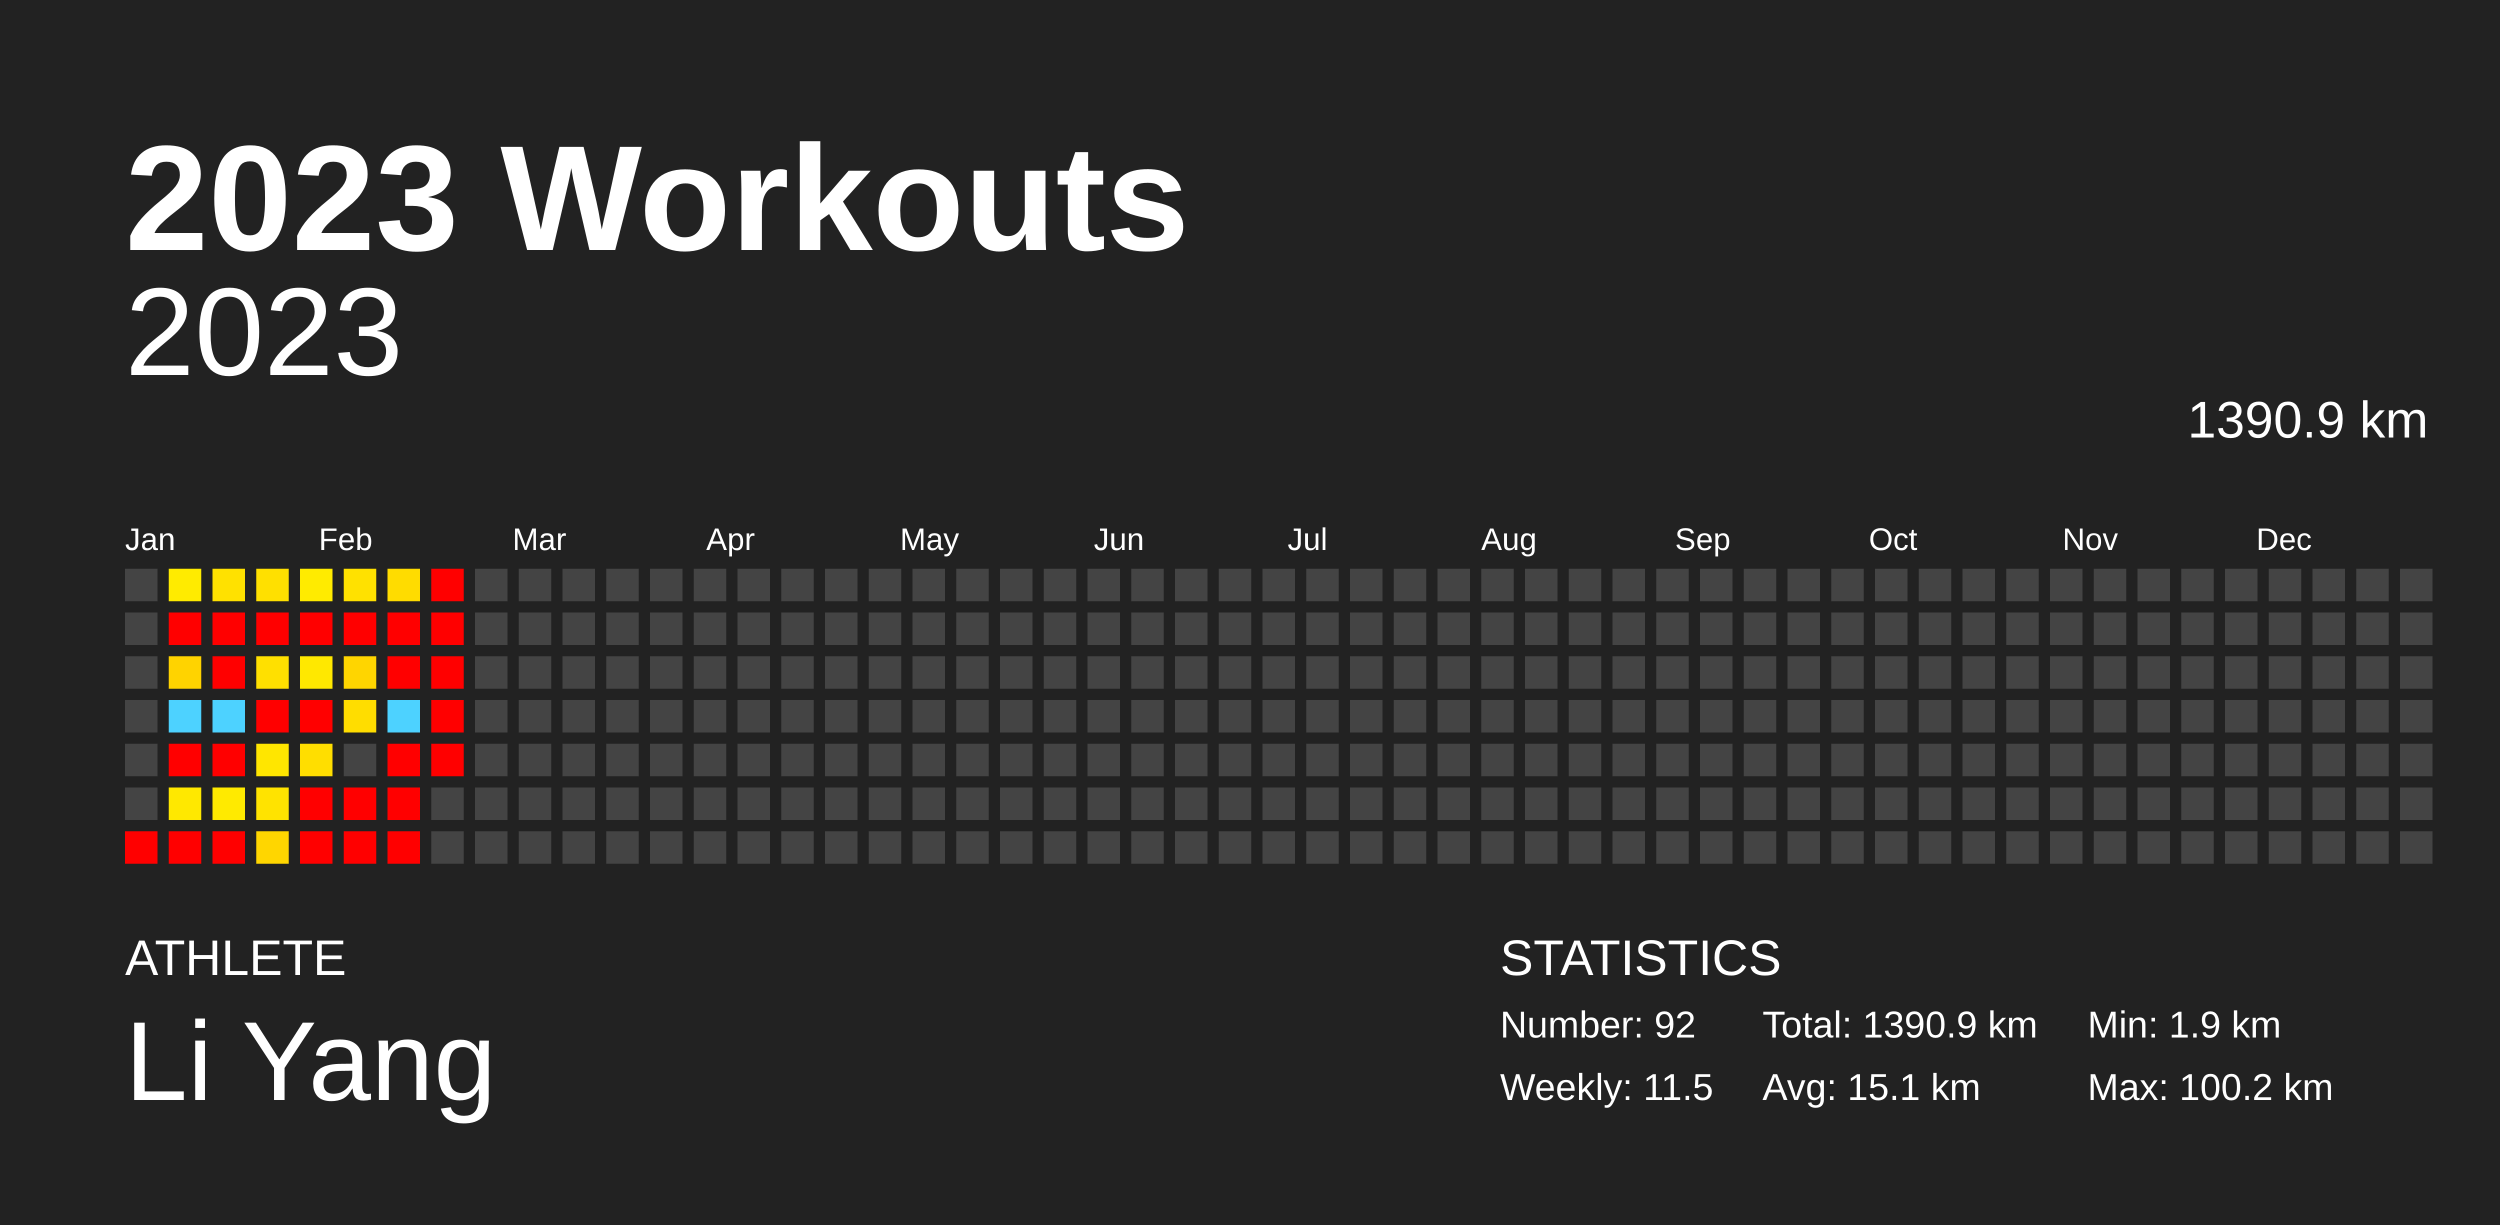
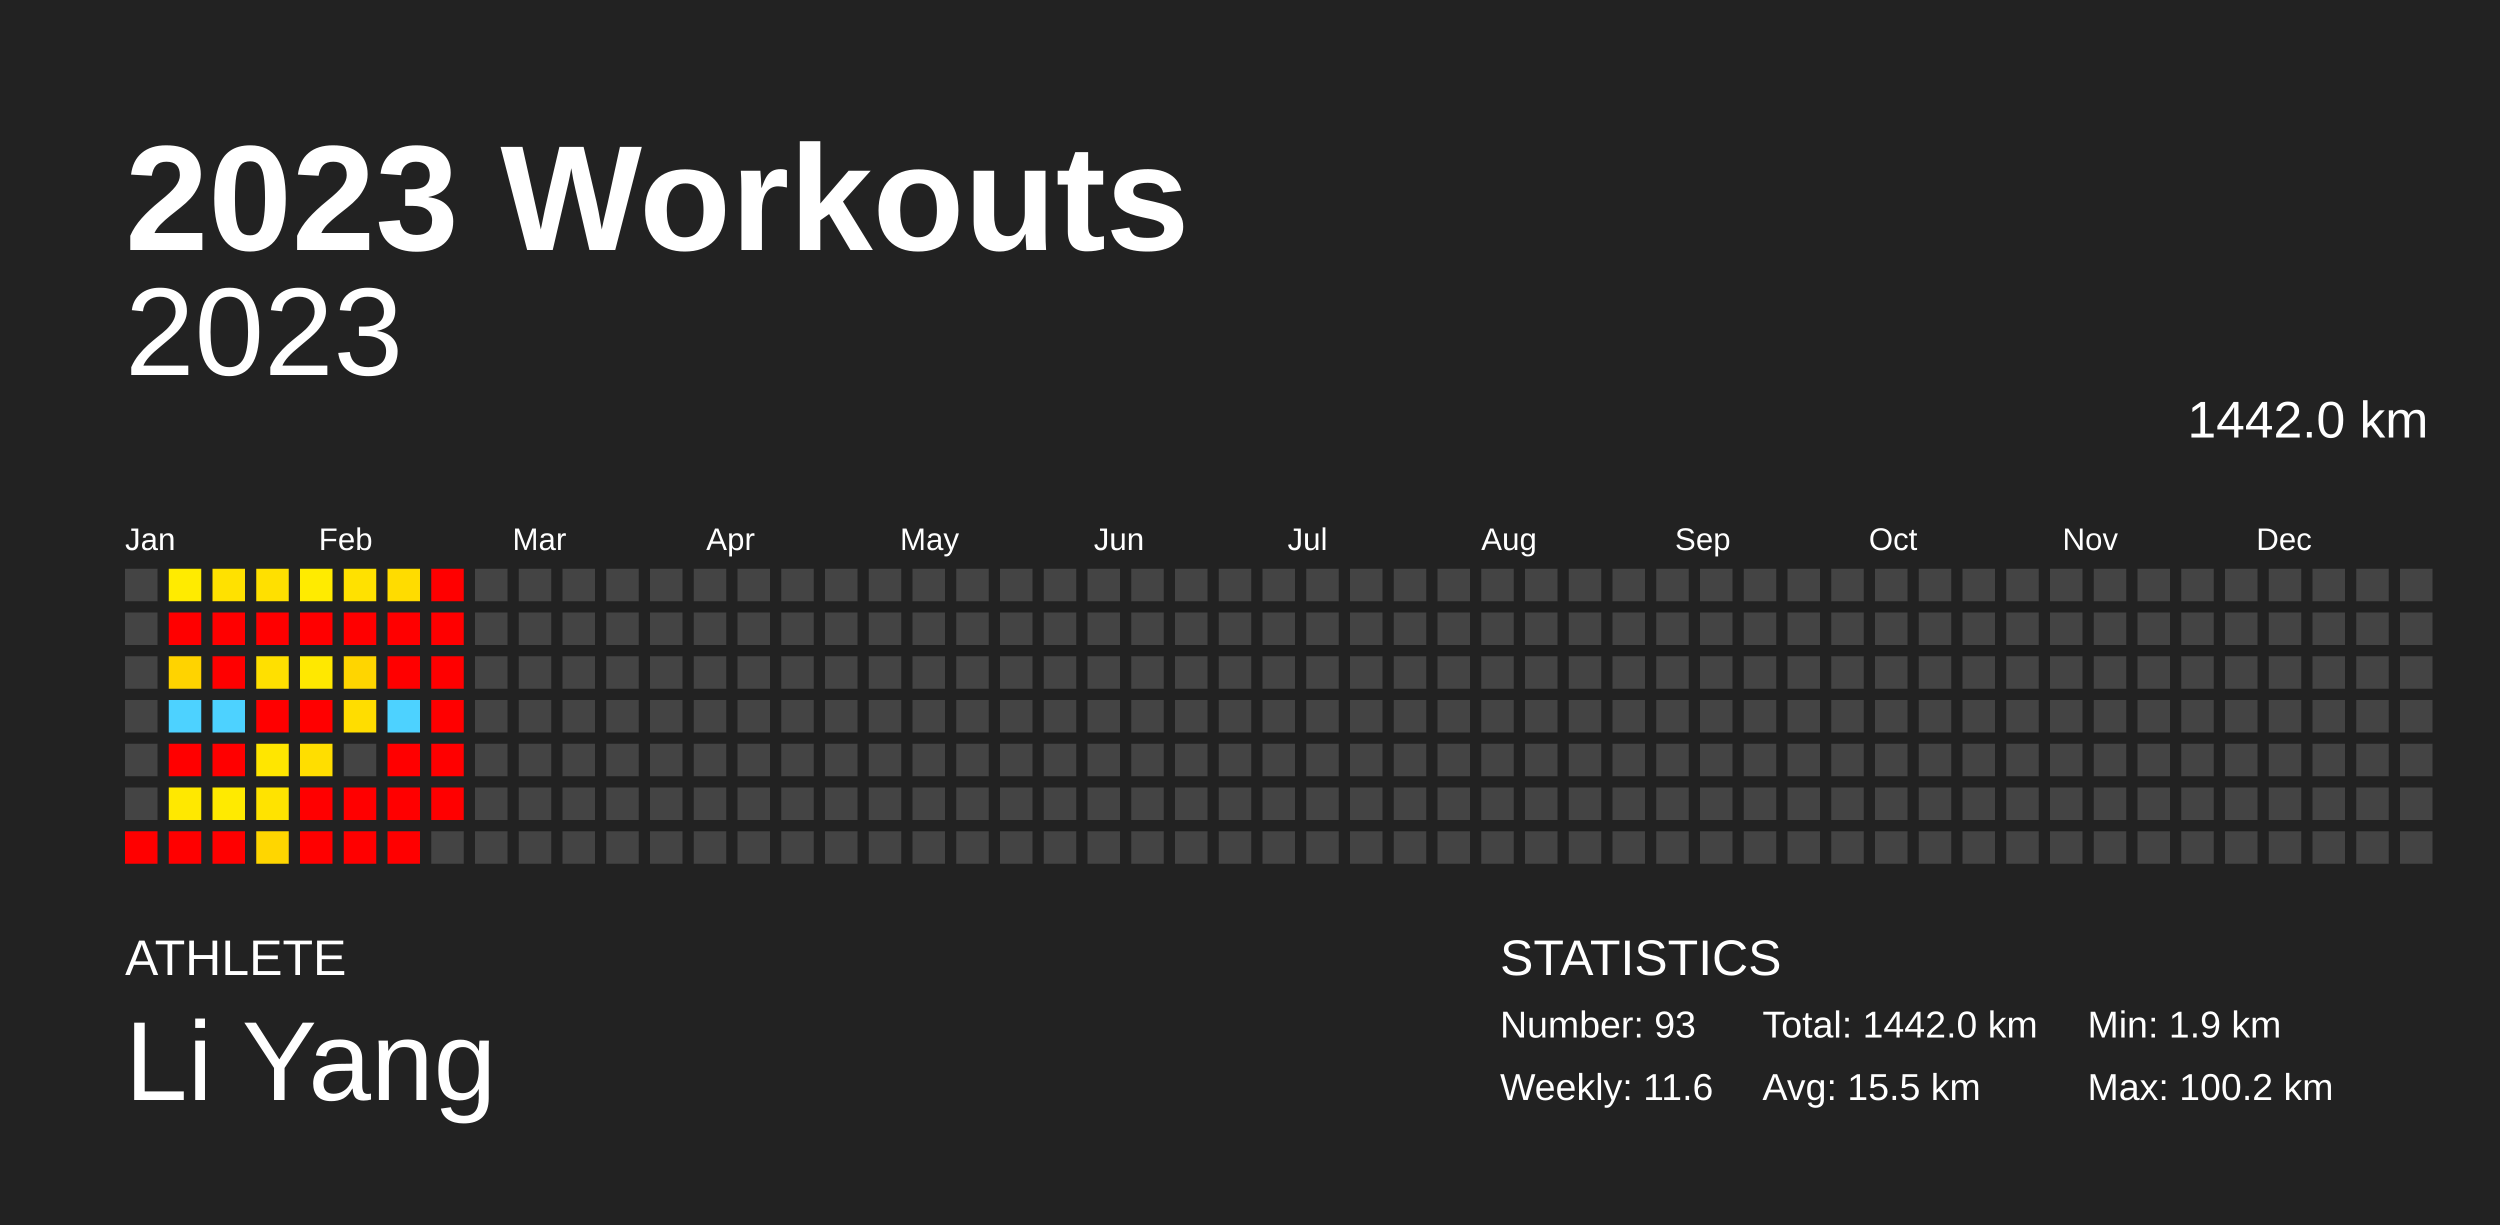
<svg xmlns="http://www.w3.org/2000/svg" baseProfile="full" height="98mm" version="1.1" viewBox="0,0,200,98" width="200mm">
  <defs />
  <rect fill="#222222" height="98" width="200" x="0" y="0" />
  <text fill="#FFFFFF" style="font-size:12px; font-family:Arial; font-weight:bold;" x="10" y="20">2023 Workouts</text>
  <text fill="#FFFFFF" style="font-size:4px; font-family:Arial" x="10" y="78">ATHLETE</text>
  <text fill="#FFFFFF" style="font-size:9px; font-family:Arial" x="10" y="88">Li Yang</text>
  <text fill="#FFFFFF" style="font-size:4px; font-family:Arial" x="120" y="78">STATISTICS</text>
-   <text fill="#FFFFFF" style="font-size:3px; font-family:Arial" x="120" y="83">Number: 92</text>
-   <text fill="#FFFFFF" style="font-size:3px; font-family:Arial" x="120" y="88">Weekly: 11.5</text>
-   <text fill="#FFFFFF" style="font-size:3px; font-family:Arial" x="141" y="83">Total: 1390.9 km</text>
-   <text fill="#FFFFFF" style="font-size:3px; font-family:Arial" x="141" y="88">Avg: 15.1 km</text>
+   <text fill="#FFFFFF" style="font-size:3px; font-family:Arial" x="120" y="83">Number: 93</text>
+   <text fill="#FFFFFF" style="font-size:3px; font-family:Arial" x="120" y="88">Weekly: 11.6</text>
+   <text fill="#FFFFFF" style="font-size:3px; font-family:Arial" x="141" y="83">Total: 1442.0 km</text>
+   <text fill="#FFFFFF" style="font-size:3px; font-family:Arial" x="141" y="88">Avg: 15.5 km</text>
  <text fill="#FFFFFF" style="font-size:3px; font-family:Arial" x="167" y="83">Min: 1.9 km</text>
  <text fill="#FFFFFF" style="font-size:3px; font-family:Arial" x="167" y="88">Max: 100.2 km</text>
  <text alignment-baseline="hanging" fill="#FFFFFF" style="font-size:10.0px; font-family:Arial;" x="10" y="30">2023</text>
-   <text alignment-baseline="hanging" fill="#FFFFFF" style="font-size:4.125px; font-family:Arial;" x="175" y="35">1390.9 km</text>
+   <text alignment-baseline="hanging" fill="#FFFFFF" style="font-size:4.125px; font-family:Arial;" x="175" y="35">1442.0 km</text>
  <text fill="#FFFFFF" style="font-size:2.5px; font-family:Arial" x="10.0" y="44">Jan</text>
  <text fill="#FFFFFF" style="font-size:2.5px; font-family:Arial" x="25.5" y="44">Feb</text>
  <text fill="#FFFFFF" style="font-size:2.5px; font-family:Arial" x="41.0" y="44">Mar</text>
  <text fill="#FFFFFF" style="font-size:2.5px; font-family:Arial" x="56.5" y="44">Apr</text>
  <text fill="#FFFFFF" style="font-size:2.5px; font-family:Arial" x="72.0" y="44">May</text>
  <text fill="#FFFFFF" style="font-size:2.5px; font-family:Arial" x="87.5" y="44">Jun</text>
  <text fill="#FFFFFF" style="font-size:2.5px; font-family:Arial" x="103.0" y="44">Jul</text>
  <text fill="#FFFFFF" style="font-size:2.5px; font-family:Arial" x="118.5" y="44">Aug</text>
  <text fill="#FFFFFF" style="font-size:2.5px; font-family:Arial" x="134.0" y="44">Sep</text>
  <text fill="#FFFFFF" style="font-size:2.5px; font-family:Arial" x="149.5" y="44">Oct</text>
  <text fill="#FFFFFF" style="font-size:2.5px; font-family:Arial" x="165.0" y="44">Nov</text>
  <text fill="#FFFFFF" style="font-size:2.5px; font-family:Arial" x="180.5" y="44">Dec</text>
  <rect fill="#444444" height="2.6" width="2.6" x="10.0" y="45.5" />
  <rect fill="#444444" height="2.6" width="2.6" x="10.0" y="49.0" />
  <rect fill="#444444" height="2.6" width="2.6" x="10.0" y="52.5" />
  <rect fill="#444444" height="2.6" width="2.6" x="10.0" y="56.0" />
  <rect fill="#444444" height="2.6" width="2.6" x="10.0" y="59.5" />
  <rect fill="#444444" height="2.6" width="2.6" x="10.0" y="63.0" />
  <rect fill="red" height="2.6" width="2.6" x="10.0" y="66.5" />
  <rect fill="#ffeb00" height="2.6" width="2.6" x="13.5" y="45.5" />
  <rect fill="red" height="2.6" width="2.6" x="13.5" y="49.0" />
  <rect fill="#ffd300" height="2.6" width="2.6" x="13.5" y="52.5" />
  <rect fill="#4dd2ff" height="2.6" width="2.6" x="13.5" y="56.0" />
  <rect fill="red" height="2.6" width="2.6" x="13.5" y="59.5" />
  <rect fill="#ffe800" height="2.6" width="2.6" x="13.5" y="63.0" />
  <rect fill="red" height="2.6" width="2.6" x="13.5" y="66.5" />
  <rect fill="#ffe100" height="2.6" width="2.6" x="17.0" y="45.5" />
  <rect fill="red" height="2.6" width="2.6" x="17.0" y="49.0" />
  <rect fill="red" height="2.6" width="2.6" x="17.0" y="52.5" />
  <rect fill="#4dd2ff" height="2.6" width="2.6" x="17.0" y="56.0" />
  <rect fill="red" height="2.6" width="2.6" x="17.0" y="59.5" />
  <rect fill="#ffea00" height="2.6" width="2.6" x="17.0" y="63.0" />
  <rect fill="red" height="2.6" width="2.6" x="17.0" y="66.5" />
  <rect fill="#ffe000" height="2.6" width="2.6" x="20.5" y="45.5" />
  <rect fill="red" height="2.6" width="2.6" x="20.5" y="49.0" />
  <rect fill="#ffe000" height="2.6" width="2.6" x="20.5" y="52.5" />
  <rect fill="red" height="2.6" width="2.6" x="20.5" y="56.0" />
  <rect fill="#ffe600" height="2.6" width="2.6" x="20.5" y="59.5" />
  <rect fill="#ffe300" height="2.6" width="2.6" x="20.5" y="63.0" />
  <rect fill="#ffd600" height="2.6" width="2.6" x="20.5" y="66.5" />
  <rect fill="#ffeb00" height="2.6" width="2.6" x="24.0" y="45.5" />
  <rect fill="red" height="2.6" width="2.6" x="24.0" y="49.0" />
  <rect fill="#ffe800" height="2.6" width="2.6" x="24.0" y="52.5" />
  <rect fill="red" height="2.6" width="2.6" x="24.0" y="56.0" />
  <rect fill="#ffde00" height="2.6" width="2.6" x="24.0" y="59.5" />
  <rect fill="red" height="2.6" width="2.6" x="24.0" y="63.0" />
  <rect fill="red" height="2.6" width="2.6" x="24.0" y="66.5" />
  <rect fill="#ffe100" height="2.6" width="2.6" x="27.5" y="45.5" />
  <rect fill="red" height="2.6" width="2.6" x="27.5" y="49.0" />
  <rect fill="#ffd500" height="2.6" width="2.6" x="27.5" y="52.5" />
  <rect fill="#ffdd00" height="2.6" width="2.6" x="27.5" y="56.0" />
  <rect fill="#444444" height="2.6" width="2.6" x="27.5" y="59.5" />
  <rect fill="red" height="2.6" width="2.6" x="27.5" y="63.0" />
  <rect fill="red" height="2.6" width="2.6" x="27.5" y="66.5" />
  <rect fill="#ffdc00" height="2.6" width="2.6" x="31.0" y="45.5" />
  <rect fill="red" height="2.6" width="2.6" x="31.0" y="49.0" />
  <rect fill="red" height="2.6" width="2.6" x="31.0" y="52.5" />
  <rect fill="#4dd2ff" height="2.6" width="2.6" x="31.0" y="56.0" />
  <rect fill="red" height="2.6" width="2.6" x="31.0" y="59.5" />
  <rect fill="red" height="2.6" width="2.6" x="31.0" y="63.0" />
  <rect fill="red" height="2.6" width="2.6" x="31.0" y="66.5" />
  <rect fill="red" height="2.6" width="2.6" x="34.5" y="45.5" />
  <rect fill="red" height="2.6" width="2.6" x="34.5" y="49.0" />
  <rect fill="red" height="2.6" width="2.6" x="34.5" y="52.5" />
  <rect fill="red" height="2.6" width="2.6" x="34.5" y="56.0" />
  <rect fill="red" height="2.6" width="2.6" x="34.5" y="59.5" />
-   <rect fill="#444444" height="2.6" width="2.6" x="34.5" y="63.0" />
+   <rect fill="red" height="2.6" width="2.6" x="34.5" y="63.0" />
  <rect fill="#444444" height="2.6" width="2.6" x="34.5" y="66.5" />
  <rect fill="#444444" height="2.6" width="2.6" x="38.0" y="45.5" />
  <rect fill="#444444" height="2.6" width="2.6" x="38.0" y="49.0" />
  <rect fill="#444444" height="2.6" width="2.6" x="38.0" y="52.5" />
  <rect fill="#444444" height="2.6" width="2.6" x="38.0" y="56.0" />
  <rect fill="#444444" height="2.6" width="2.6" x="38.0" y="59.5" />
  <rect fill="#444444" height="2.6" width="2.6" x="38.0" y="63.0" />
  <rect fill="#444444" height="2.6" width="2.6" x="38.0" y="66.5" />
  <rect fill="#444444" height="2.6" width="2.6" x="41.5" y="45.5" />
  <rect fill="#444444" height="2.6" width="2.6" x="41.5" y="49.0" />
  <rect fill="#444444" height="2.6" width="2.6" x="41.5" y="52.5" />
  <rect fill="#444444" height="2.6" width="2.6" x="41.5" y="56.0" />
  <rect fill="#444444" height="2.6" width="2.6" x="41.5" y="59.5" />
  <rect fill="#444444" height="2.6" width="2.6" x="41.5" y="63.0" />
  <rect fill="#444444" height="2.6" width="2.6" x="41.5" y="66.5" />
  <rect fill="#444444" height="2.6" width="2.6" x="45.0" y="45.5" />
  <rect fill="#444444" height="2.6" width="2.6" x="45.0" y="49.0" />
  <rect fill="#444444" height="2.6" width="2.6" x="45.0" y="52.5" />
  <rect fill="#444444" height="2.6" width="2.6" x="45.0" y="56.0" />
  <rect fill="#444444" height="2.6" width="2.6" x="45.0" y="59.5" />
  <rect fill="#444444" height="2.6" width="2.6" x="45.0" y="63.0" />
  <rect fill="#444444" height="2.6" width="2.6" x="45.0" y="66.5" />
  <rect fill="#444444" height="2.6" width="2.6" x="48.5" y="45.5" />
  <rect fill="#444444" height="2.6" width="2.6" x="48.5" y="49.0" />
  <rect fill="#444444" height="2.6" width="2.6" x="48.5" y="52.5" />
  <rect fill="#444444" height="2.6" width="2.6" x="48.5" y="56.0" />
  <rect fill="#444444" height="2.6" width="2.6" x="48.5" y="59.5" />
  <rect fill="#444444" height="2.6" width="2.6" x="48.5" y="63.0" />
  <rect fill="#444444" height="2.6" width="2.6" x="48.5" y="66.5" />
  <rect fill="#444444" height="2.6" width="2.6" x="52.0" y="45.5" />
  <rect fill="#444444" height="2.6" width="2.6" x="52.0" y="49.0" />
  <rect fill="#444444" height="2.6" width="2.6" x="52.0" y="52.5" />
  <rect fill="#444444" height="2.6" width="2.6" x="52.0" y="56.0" />
  <rect fill="#444444" height="2.6" width="2.6" x="52.0" y="59.5" />
  <rect fill="#444444" height="2.6" width="2.6" x="52.0" y="63.0" />
  <rect fill="#444444" height="2.6" width="2.6" x="52.0" y="66.5" />
  <rect fill="#444444" height="2.6" width="2.6" x="55.5" y="45.5" />
  <rect fill="#444444" height="2.6" width="2.6" x="55.5" y="49.0" />
  <rect fill="#444444" height="2.6" width="2.6" x="55.5" y="52.5" />
  <rect fill="#444444" height="2.6" width="2.6" x="55.5" y="56.0" />
  <rect fill="#444444" height="2.6" width="2.6" x="55.5" y="59.5" />
  <rect fill="#444444" height="2.6" width="2.6" x="55.5" y="63.0" />
  <rect fill="#444444" height="2.6" width="2.6" x="55.5" y="66.5" />
  <rect fill="#444444" height="2.6" width="2.6" x="59.0" y="45.5" />
  <rect fill="#444444" height="2.6" width="2.6" x="59.0" y="49.0" />
  <rect fill="#444444" height="2.6" width="2.6" x="59.0" y="52.5" />
  <rect fill="#444444" height="2.6" width="2.6" x="59.0" y="56.0" />
  <rect fill="#444444" height="2.6" width="2.6" x="59.0" y="59.5" />
  <rect fill="#444444" height="2.6" width="2.6" x="59.0" y="63.0" />
  <rect fill="#444444" height="2.6" width="2.6" x="59.0" y="66.5" />
  <rect fill="#444444" height="2.6" width="2.6" x="62.5" y="45.5" />
  <rect fill="#444444" height="2.6" width="2.6" x="62.5" y="49.0" />
  <rect fill="#444444" height="2.6" width="2.6" x="62.5" y="52.5" />
  <rect fill="#444444" height="2.6" width="2.6" x="62.5" y="56.0" />
  <rect fill="#444444" height="2.6" width="2.6" x="62.5" y="59.5" />
  <rect fill="#444444" height="2.6" width="2.6" x="62.5" y="63.0" />
  <rect fill="#444444" height="2.6" width="2.6" x="62.5" y="66.5" />
  <rect fill="#444444" height="2.6" width="2.6" x="66.0" y="45.5" />
  <rect fill="#444444" height="2.6" width="2.6" x="66.0" y="49.0" />
  <rect fill="#444444" height="2.6" width="2.6" x="66.0" y="52.5" />
  <rect fill="#444444" height="2.6" width="2.6" x="66.0" y="56.0" />
  <rect fill="#444444" height="2.6" width="2.6" x="66.0" y="59.5" />
  <rect fill="#444444" height="2.6" width="2.6" x="66.0" y="63.0" />
  <rect fill="#444444" height="2.6" width="2.6" x="66.0" y="66.5" />
  <rect fill="#444444" height="2.6" width="2.6" x="69.5" y="45.5" />
  <rect fill="#444444" height="2.6" width="2.6" x="69.5" y="49.0" />
  <rect fill="#444444" height="2.6" width="2.6" x="69.5" y="52.5" />
  <rect fill="#444444" height="2.6" width="2.6" x="69.5" y="56.0" />
  <rect fill="#444444" height="2.6" width="2.6" x="69.5" y="59.5" />
  <rect fill="#444444" height="2.6" width="2.6" x="69.5" y="63.0" />
  <rect fill="#444444" height="2.6" width="2.6" x="69.5" y="66.5" />
  <rect fill="#444444" height="2.6" width="2.6" x="73.0" y="45.5" />
  <rect fill="#444444" height="2.6" width="2.6" x="73.0" y="49.0" />
  <rect fill="#444444" height="2.6" width="2.6" x="73.0" y="52.5" />
  <rect fill="#444444" height="2.6" width="2.6" x="73.0" y="56.0" />
  <rect fill="#444444" height="2.6" width="2.6" x="73.0" y="59.5" />
  <rect fill="#444444" height="2.6" width="2.6" x="73.0" y="63.0" />
  <rect fill="#444444" height="2.6" width="2.6" x="73.0" y="66.5" />
  <rect fill="#444444" height="2.6" width="2.6" x="76.5" y="45.5" />
  <rect fill="#444444" height="2.6" width="2.6" x="76.5" y="49.0" />
  <rect fill="#444444" height="2.6" width="2.6" x="76.5" y="52.5" />
  <rect fill="#444444" height="2.6" width="2.6" x="76.5" y="56.0" />
  <rect fill="#444444" height="2.6" width="2.6" x="76.5" y="59.5" />
  <rect fill="#444444" height="2.6" width="2.6" x="76.5" y="63.0" />
  <rect fill="#444444" height="2.6" width="2.6" x="76.5" y="66.5" />
  <rect fill="#444444" height="2.6" width="2.6" x="80.0" y="45.5" />
  <rect fill="#444444" height="2.6" width="2.6" x="80.0" y="49.0" />
  <rect fill="#444444" height="2.6" width="2.6" x="80.0" y="52.5" />
  <rect fill="#444444" height="2.6" width="2.6" x="80.0" y="56.0" />
  <rect fill="#444444" height="2.6" width="2.6" x="80.0" y="59.5" />
  <rect fill="#444444" height="2.6" width="2.6" x="80.0" y="63.0" />
  <rect fill="#444444" height="2.6" width="2.6" x="80.0" y="66.5" />
  <rect fill="#444444" height="2.6" width="2.6" x="83.5" y="45.5" />
  <rect fill="#444444" height="2.6" width="2.6" x="83.5" y="49.0" />
  <rect fill="#444444" height="2.6" width="2.6" x="83.5" y="52.5" />
  <rect fill="#444444" height="2.6" width="2.6" x="83.5" y="56.0" />
  <rect fill="#444444" height="2.6" width="2.6" x="83.5" y="59.5" />
  <rect fill="#444444" height="2.6" width="2.6" x="83.5" y="63.0" />
  <rect fill="#444444" height="2.6" width="2.6" x="83.5" y="66.5" />
  <rect fill="#444444" height="2.6" width="2.6" x="87.0" y="45.5" />
  <rect fill="#444444" height="2.6" width="2.6" x="87.0" y="49.0" />
  <rect fill="#444444" height="2.6" width="2.6" x="87.0" y="52.5" />
  <rect fill="#444444" height="2.6" width="2.6" x="87.0" y="56.0" />
  <rect fill="#444444" height="2.6" width="2.6" x="87.0" y="59.5" />
  <rect fill="#444444" height="2.6" width="2.6" x="87.0" y="63.0" />
  <rect fill="#444444" height="2.6" width="2.6" x="87.0" y="66.5" />
  <rect fill="#444444" height="2.6" width="2.6" x="90.5" y="45.5" />
  <rect fill="#444444" height="2.6" width="2.6" x="90.5" y="49.0" />
  <rect fill="#444444" height="2.6" width="2.6" x="90.5" y="52.5" />
  <rect fill="#444444" height="2.6" width="2.6" x="90.5" y="56.0" />
  <rect fill="#444444" height="2.6" width="2.6" x="90.5" y="59.5" />
  <rect fill="#444444" height="2.6" width="2.6" x="90.5" y="63.0" />
  <rect fill="#444444" height="2.6" width="2.6" x="90.5" y="66.5" />
  <rect fill="#444444" height="2.6" width="2.6" x="94.0" y="45.5" />
  <rect fill="#444444" height="2.6" width="2.6" x="94.0" y="49.0" />
  <rect fill="#444444" height="2.6" width="2.6" x="94.0" y="52.5" />
  <rect fill="#444444" height="2.6" width="2.6" x="94.0" y="56.0" />
  <rect fill="#444444" height="2.6" width="2.6" x="94.0" y="59.5" />
  <rect fill="#444444" height="2.6" width="2.6" x="94.0" y="63.0" />
  <rect fill="#444444" height="2.6" width="2.6" x="94.0" y="66.5" />
  <rect fill="#444444" height="2.6" width="2.6" x="97.5" y="45.5" />
  <rect fill="#444444" height="2.6" width="2.6" x="97.5" y="49.0" />
  <rect fill="#444444" height="2.6" width="2.6" x="97.5" y="52.5" />
  <rect fill="#444444" height="2.6" width="2.6" x="97.5" y="56.0" />
  <rect fill="#444444" height="2.6" width="2.6" x="97.5" y="59.5" />
  <rect fill="#444444" height="2.6" width="2.6" x="97.5" y="63.0" />
  <rect fill="#444444" height="2.6" width="2.6" x="97.5" y="66.5" />
  <rect fill="#444444" height="2.6" width="2.6" x="101.0" y="45.5" />
  <rect fill="#444444" height="2.6" width="2.6" x="101.0" y="49.0" />
  <rect fill="#444444" height="2.6" width="2.6" x="101.0" y="52.5" />
  <rect fill="#444444" height="2.6" width="2.6" x="101.0" y="56.0" />
  <rect fill="#444444" height="2.6" width="2.6" x="101.0" y="59.5" />
  <rect fill="#444444" height="2.6" width="2.6" x="101.0" y="63.0" />
  <rect fill="#444444" height="2.6" width="2.6" x="101.0" y="66.5" />
  <rect fill="#444444" height="2.6" width="2.6" x="104.5" y="45.5" />
  <rect fill="#444444" height="2.6" width="2.6" x="104.5" y="49.0" />
  <rect fill="#444444" height="2.6" width="2.6" x="104.5" y="52.5" />
  <rect fill="#444444" height="2.6" width="2.6" x="104.5" y="56.0" />
  <rect fill="#444444" height="2.6" width="2.6" x="104.5" y="59.5" />
  <rect fill="#444444" height="2.6" width="2.6" x="104.5" y="63.0" />
  <rect fill="#444444" height="2.6" width="2.6" x="104.5" y="66.5" />
  <rect fill="#444444" height="2.6" width="2.6" x="108.0" y="45.5" />
  <rect fill="#444444" height="2.6" width="2.6" x="108.0" y="49.0" />
  <rect fill="#444444" height="2.6" width="2.6" x="108.0" y="52.5" />
  <rect fill="#444444" height="2.6" width="2.6" x="108.0" y="56.0" />
  <rect fill="#444444" height="2.6" width="2.6" x="108.0" y="59.5" />
  <rect fill="#444444" height="2.6" width="2.6" x="108.0" y="63.0" />
  <rect fill="#444444" height="2.6" width="2.6" x="108.0" y="66.5" />
  <rect fill="#444444" height="2.6" width="2.6" x="111.5" y="45.5" />
  <rect fill="#444444" height="2.6" width="2.6" x="111.5" y="49.0" />
  <rect fill="#444444" height="2.6" width="2.6" x="111.5" y="52.5" />
  <rect fill="#444444" height="2.6" width="2.6" x="111.5" y="56.0" />
  <rect fill="#444444" height="2.6" width="2.6" x="111.5" y="59.5" />
  <rect fill="#444444" height="2.6" width="2.6" x="111.5" y="63.0" />
  <rect fill="#444444" height="2.6" width="2.6" x="111.5" y="66.5" />
  <rect fill="#444444" height="2.6" width="2.6" x="115.0" y="45.5" />
  <rect fill="#444444" height="2.6" width="2.6" x="115.0" y="49.0" />
  <rect fill="#444444" height="2.6" width="2.6" x="115.0" y="52.5" />
  <rect fill="#444444" height="2.6" width="2.6" x="115.0" y="56.0" />
  <rect fill="#444444" height="2.6" width="2.6" x="115.0" y="59.5" />
  <rect fill="#444444" height="2.6" width="2.6" x="115.0" y="63.0" />
  <rect fill="#444444" height="2.6" width="2.6" x="115.0" y="66.5" />
  <rect fill="#444444" height="2.6" width="2.6" x="118.5" y="45.5" />
  <rect fill="#444444" height="2.6" width="2.6" x="118.5" y="49.0" />
  <rect fill="#444444" height="2.6" width="2.6" x="118.5" y="52.5" />
  <rect fill="#444444" height="2.6" width="2.6" x="118.5" y="56.0" />
  <rect fill="#444444" height="2.6" width="2.6" x="118.5" y="59.5" />
  <rect fill="#444444" height="2.6" width="2.6" x="118.5" y="63.0" />
  <rect fill="#444444" height="2.6" width="2.6" x="118.5" y="66.5" />
  <rect fill="#444444" height="2.6" width="2.6" x="122.0" y="45.5" />
  <rect fill="#444444" height="2.6" width="2.6" x="122.0" y="49.0" />
  <rect fill="#444444" height="2.6" width="2.6" x="122.0" y="52.5" />
  <rect fill="#444444" height="2.6" width="2.6" x="122.0" y="56.0" />
  <rect fill="#444444" height="2.6" width="2.6" x="122.0" y="59.5" />
  <rect fill="#444444" height="2.6" width="2.6" x="122.0" y="63.0" />
  <rect fill="#444444" height="2.6" width="2.6" x="122.0" y="66.5" />
  <rect fill="#444444" height="2.6" width="2.6" x="125.5" y="45.5" />
  <rect fill="#444444" height="2.6" width="2.6" x="125.5" y="49.0" />
  <rect fill="#444444" height="2.6" width="2.6" x="125.5" y="52.5" />
  <rect fill="#444444" height="2.6" width="2.6" x="125.5" y="56.0" />
  <rect fill="#444444" height="2.6" width="2.6" x="125.5" y="59.5" />
  <rect fill="#444444" height="2.6" width="2.6" x="125.5" y="63.0" />
  <rect fill="#444444" height="2.6" width="2.6" x="125.5" y="66.5" />
  <rect fill="#444444" height="2.6" width="2.6" x="129.0" y="45.5" />
  <rect fill="#444444" height="2.6" width="2.6" x="129.0" y="49.0" />
  <rect fill="#444444" height="2.6" width="2.6" x="129.0" y="52.5" />
  <rect fill="#444444" height="2.6" width="2.6" x="129.0" y="56.0" />
  <rect fill="#444444" height="2.6" width="2.6" x="129.0" y="59.5" />
  <rect fill="#444444" height="2.6" width="2.6" x="129.0" y="63.0" />
  <rect fill="#444444" height="2.6" width="2.6" x="129.0" y="66.5" />
  <rect fill="#444444" height="2.6" width="2.6" x="132.5" y="45.5" />
  <rect fill="#444444" height="2.6" width="2.6" x="132.5" y="49.0" />
  <rect fill="#444444" height="2.6" width="2.6" x="132.5" y="52.5" />
  <rect fill="#444444" height="2.6" width="2.6" x="132.5" y="56.0" />
  <rect fill="#444444" height="2.6" width="2.6" x="132.5" y="59.5" />
  <rect fill="#444444" height="2.6" width="2.6" x="132.5" y="63.0" />
  <rect fill="#444444" height="2.6" width="2.6" x="132.5" y="66.5" />
  <rect fill="#444444" height="2.6" width="2.6" x="136.0" y="45.5" />
  <rect fill="#444444" height="2.6" width="2.6" x="136.0" y="49.0" />
  <rect fill="#444444" height="2.6" width="2.6" x="136.0" y="52.5" />
  <rect fill="#444444" height="2.6" width="2.6" x="136.0" y="56.0" />
  <rect fill="#444444" height="2.6" width="2.6" x="136.0" y="59.5" />
  <rect fill="#444444" height="2.6" width="2.6" x="136.0" y="63.0" />
  <rect fill="#444444" height="2.6" width="2.6" x="136.0" y="66.5" />
  <rect fill="#444444" height="2.6" width="2.6" x="139.5" y="45.5" />
  <rect fill="#444444" height="2.6" width="2.6" x="139.5" y="49.0" />
  <rect fill="#444444" height="2.6" width="2.6" x="139.5" y="52.5" />
  <rect fill="#444444" height="2.6" width="2.6" x="139.5" y="56.0" />
  <rect fill="#444444" height="2.6" width="2.6" x="139.5" y="59.5" />
  <rect fill="#444444" height="2.6" width="2.6" x="139.5" y="63.0" />
  <rect fill="#444444" height="2.6" width="2.6" x="139.5" y="66.5" />
  <rect fill="#444444" height="2.6" width="2.6" x="143.0" y="45.5" />
  <rect fill="#444444" height="2.6" width="2.6" x="143.0" y="49.0" />
  <rect fill="#444444" height="2.6" width="2.6" x="143.0" y="52.5" />
  <rect fill="#444444" height="2.6" width="2.6" x="143.0" y="56.0" />
  <rect fill="#444444" height="2.6" width="2.6" x="143.0" y="59.5" />
  <rect fill="#444444" height="2.6" width="2.6" x="143.0" y="63.0" />
  <rect fill="#444444" height="2.6" width="2.6" x="143.0" y="66.5" />
  <rect fill="#444444" height="2.6" width="2.6" x="146.5" y="45.5" />
  <rect fill="#444444" height="2.6" width="2.6" x="146.5" y="49.0" />
  <rect fill="#444444" height="2.6" width="2.6" x="146.5" y="52.5" />
  <rect fill="#444444" height="2.6" width="2.6" x="146.5" y="56.0" />
  <rect fill="#444444" height="2.6" width="2.6" x="146.5" y="59.5" />
  <rect fill="#444444" height="2.6" width="2.6" x="146.5" y="63.0" />
  <rect fill="#444444" height="2.6" width="2.6" x="146.5" y="66.5" />
  <rect fill="#444444" height="2.6" width="2.6" x="150.0" y="45.5" />
  <rect fill="#444444" height="2.6" width="2.6" x="150.0" y="49.0" />
  <rect fill="#444444" height="2.6" width="2.6" x="150.0" y="52.5" />
  <rect fill="#444444" height="2.6" width="2.6" x="150.0" y="56.0" />
  <rect fill="#444444" height="2.6" width="2.6" x="150.0" y="59.5" />
  <rect fill="#444444" height="2.6" width="2.6" x="150.0" y="63.0" />
  <rect fill="#444444" height="2.6" width="2.6" x="150.0" y="66.5" />
  <rect fill="#444444" height="2.6" width="2.6" x="153.5" y="45.5" />
  <rect fill="#444444" height="2.6" width="2.6" x="153.5" y="49.0" />
  <rect fill="#444444" height="2.6" width="2.6" x="153.5" y="52.5" />
  <rect fill="#444444" height="2.6" width="2.6" x="153.5" y="56.0" />
  <rect fill="#444444" height="2.6" width="2.6" x="153.5" y="59.5" />
  <rect fill="#444444" height="2.6" width="2.6" x="153.5" y="63.0" />
  <rect fill="#444444" height="2.6" width="2.6" x="153.5" y="66.5" />
  <rect fill="#444444" height="2.6" width="2.6" x="157.0" y="45.5" />
  <rect fill="#444444" height="2.6" width="2.6" x="157.0" y="49.0" />
  <rect fill="#444444" height="2.6" width="2.6" x="157.0" y="52.5" />
  <rect fill="#444444" height="2.6" width="2.6" x="157.0" y="56.0" />
  <rect fill="#444444" height="2.6" width="2.6" x="157.0" y="59.5" />
  <rect fill="#444444" height="2.6" width="2.6" x="157.0" y="63.0" />
  <rect fill="#444444" height="2.6" width="2.6" x="157.0" y="66.5" />
  <rect fill="#444444" height="2.6" width="2.6" x="160.5" y="45.5" />
  <rect fill="#444444" height="2.6" width="2.6" x="160.5" y="49.0" />
  <rect fill="#444444" height="2.6" width="2.6" x="160.5" y="52.5" />
  <rect fill="#444444" height="2.6" width="2.6" x="160.5" y="56.0" />
  <rect fill="#444444" height="2.6" width="2.6" x="160.5" y="59.5" />
  <rect fill="#444444" height="2.6" width="2.6" x="160.5" y="63.0" />
  <rect fill="#444444" height="2.6" width="2.6" x="160.5" y="66.5" />
  <rect fill="#444444" height="2.6" width="2.6" x="164.0" y="45.5" />
  <rect fill="#444444" height="2.6" width="2.6" x="164.0" y="49.0" />
  <rect fill="#444444" height="2.6" width="2.6" x="164.0" y="52.5" />
  <rect fill="#444444" height="2.6" width="2.6" x="164.0" y="56.0" />
  <rect fill="#444444" height="2.6" width="2.6" x="164.0" y="59.5" />
  <rect fill="#444444" height="2.6" width="2.6" x="164.0" y="63.0" />
  <rect fill="#444444" height="2.6" width="2.6" x="164.0" y="66.5" />
  <rect fill="#444444" height="2.6" width="2.6" x="167.5" y="45.5" />
  <rect fill="#444444" height="2.6" width="2.6" x="167.5" y="49.0" />
  <rect fill="#444444" height="2.6" width="2.6" x="167.5" y="52.5" />
  <rect fill="#444444" height="2.6" width="2.6" x="167.5" y="56.0" />
  <rect fill="#444444" height="2.6" width="2.6" x="167.5" y="59.5" />
  <rect fill="#444444" height="2.6" width="2.6" x="167.5" y="63.0" />
  <rect fill="#444444" height="2.6" width="2.6" x="167.5" y="66.5" />
  <rect fill="#444444" height="2.6" width="2.6" x="171.0" y="45.5" />
  <rect fill="#444444" height="2.6" width="2.6" x="171.0" y="49.0" />
  <rect fill="#444444" height="2.6" width="2.6" x="171.0" y="52.5" />
  <rect fill="#444444" height="2.6" width="2.6" x="171.0" y="56.0" />
  <rect fill="#444444" height="2.6" width="2.6" x="171.0" y="59.5" />
  <rect fill="#444444" height="2.6" width="2.6" x="171.0" y="63.0" />
  <rect fill="#444444" height="2.6" width="2.6" x="171.0" y="66.5" />
  <rect fill="#444444" height="2.6" width="2.6" x="174.5" y="45.5" />
  <rect fill="#444444" height="2.6" width="2.6" x="174.5" y="49.0" />
  <rect fill="#444444" height="2.6" width="2.6" x="174.5" y="52.5" />
  <rect fill="#444444" height="2.6" width="2.6" x="174.5" y="56.0" />
  <rect fill="#444444" height="2.6" width="2.6" x="174.5" y="59.5" />
  <rect fill="#444444" height="2.6" width="2.6" x="174.5" y="63.0" />
  <rect fill="#444444" height="2.6" width="2.6" x="174.5" y="66.5" />
  <rect fill="#444444" height="2.6" width="2.6" x="178.0" y="45.5" />
  <rect fill="#444444" height="2.6" width="2.6" x="178.0" y="49.0" />
  <rect fill="#444444" height="2.6" width="2.6" x="178.0" y="52.5" />
  <rect fill="#444444" height="2.6" width="2.6" x="178.0" y="56.0" />
  <rect fill="#444444" height="2.6" width="2.6" x="178.0" y="59.5" />
  <rect fill="#444444" height="2.6" width="2.6" x="178.0" y="63.0" />
  <rect fill="#444444" height="2.6" width="2.6" x="178.0" y="66.5" />
  <rect fill="#444444" height="2.6" width="2.6" x="181.5" y="45.5" />
  <rect fill="#444444" height="2.6" width="2.6" x="181.5" y="49.0" />
  <rect fill="#444444" height="2.6" width="2.6" x="181.5" y="52.5" />
  <rect fill="#444444" height="2.6" width="2.6" x="181.5" y="56.0" />
  <rect fill="#444444" height="2.6" width="2.6" x="181.5" y="59.5" />
  <rect fill="#444444" height="2.6" width="2.6" x="181.5" y="63.0" />
  <rect fill="#444444" height="2.6" width="2.6" x="181.5" y="66.5" />
  <rect fill="#444444" height="2.6" width="2.6" x="185.0" y="45.5" />
  <rect fill="#444444" height="2.6" width="2.6" x="185.0" y="49.0" />
  <rect fill="#444444" height="2.6" width="2.6" x="185.0" y="52.5" />
  <rect fill="#444444" height="2.6" width="2.6" x="185.0" y="56.0" />
  <rect fill="#444444" height="2.6" width="2.6" x="185.0" y="59.5" />
  <rect fill="#444444" height="2.6" width="2.6" x="185.0" y="63.0" />
  <rect fill="#444444" height="2.6" width="2.6" x="185.0" y="66.5" />
  <rect fill="#444444" height="2.6" width="2.6" x="188.5" y="45.5" />
  <rect fill="#444444" height="2.6" width="2.6" x="188.5" y="49.0" />
  <rect fill="#444444" height="2.6" width="2.6" x="188.5" y="52.5" />
  <rect fill="#444444" height="2.6" width="2.6" x="188.5" y="56.0" />
  <rect fill="#444444" height="2.6" width="2.6" x="188.5" y="59.5" />
  <rect fill="#444444" height="2.6" width="2.6" x="188.5" y="63.0" />
  <rect fill="#444444" height="2.6" width="2.6" x="188.5" y="66.5" />
  <rect fill="#444444" height="2.6" width="2.6" x="192.0" y="45.5" />
  <rect fill="#444444" height="2.6" width="2.6" x="192.0" y="49.0" />
  <rect fill="#444444" height="2.6" width="2.6" x="192.0" y="52.5" />
  <rect fill="#444444" height="2.6" width="2.6" x="192.0" y="56.0" />
  <rect fill="#444444" height="2.6" width="2.6" x="192.0" y="59.5" />
  <rect fill="#444444" height="2.6" width="2.6" x="192.0" y="63.0" />
  <rect fill="#444444" height="2.6" width="2.6" x="192.0" y="66.5" />
</svg>
